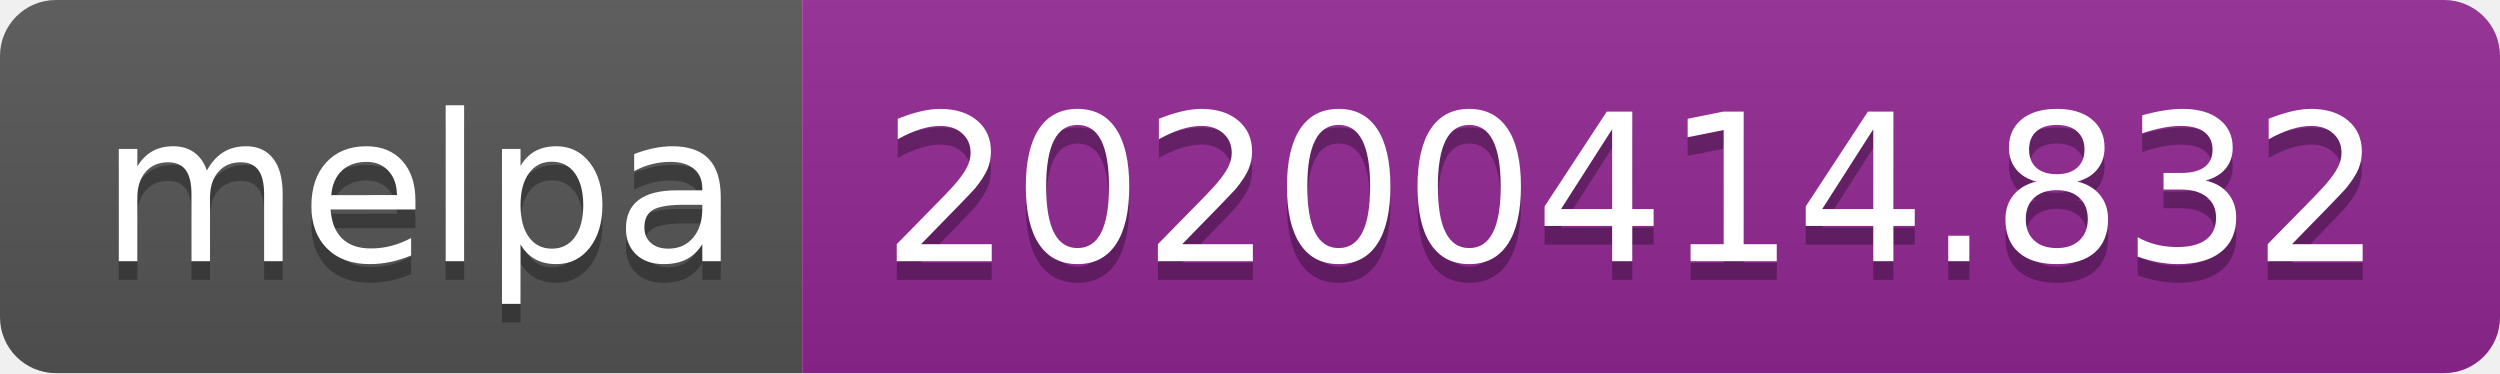
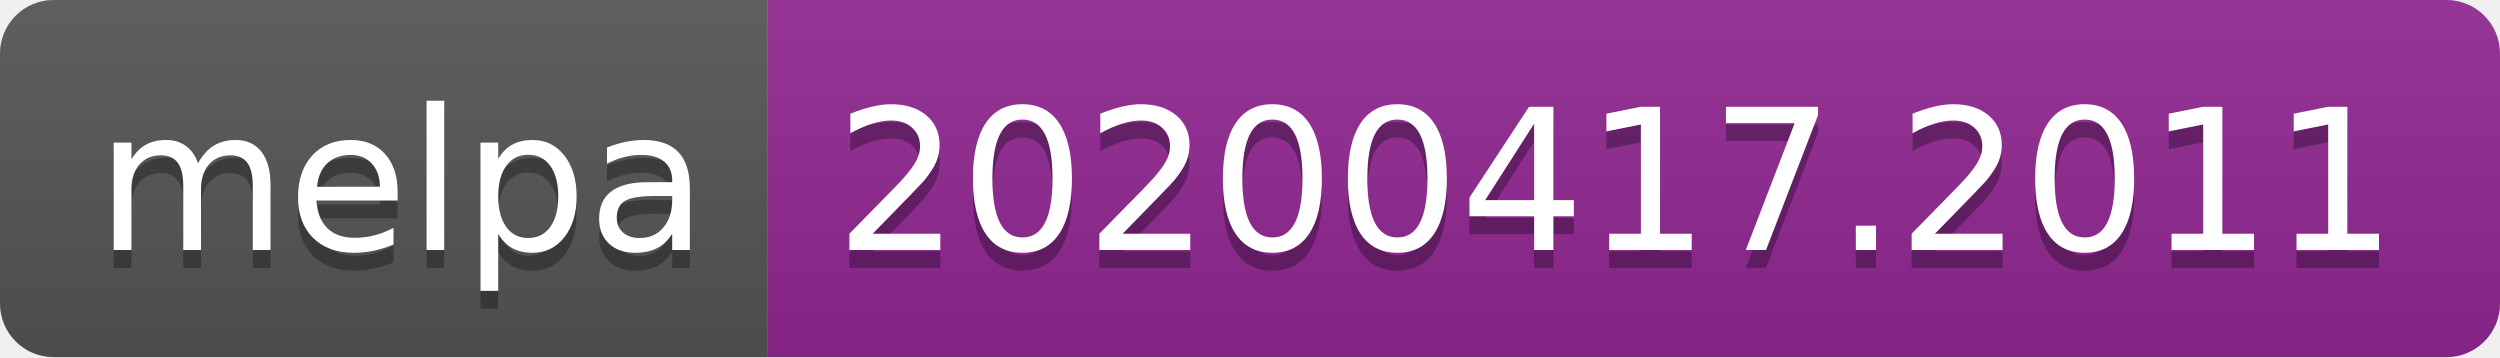
- <svg xmlns="http://www.w3.org/2000/svg" width="134" height="20">
+ <svg xmlns="http://www.w3.org/2000/svg" width="140" height="20">
  <linearGradient id="b" x2="0" y2="100%">
    <stop offset="0" stop-color="#bbb" stop-opacity=".1" />
    <stop offset="1" stop-opacity=".1" />
  </linearGradient>
  <clipPath id="a">
-     <rect width="134" height="20" rx="3" fill="#fff" />
+     <rect width="140" height="20" rx="3" fill="#fff" />
  </clipPath>
  <g clip-path="url(#a)">
    <path fill="#555" d="M0 0h43v20H0z" />
-     <path fill="#922793" d="M43 0h91v20H43z" />
-     <path fill="url(#b)" d="M0 0h134v20H0z" />
+     <path fill="#922793" d="M43 0h97v20H43z" />
+     <path fill="url(#b)" d="M0 0h140v20H0z" />
  </g>
  <g fill="#fff" text-anchor="middle" font-family="DejaVu Sans,Verdana,Geneva,sans-serif" font-size="110">
    <text x="225" y="150" fill="#010101" fill-opacity=".3" transform="scale(.1)" textLength="330">melpa</text>
    <text x="225" y="140" transform="scale(.1)" textLength="330">melpa</text>
-     <text x="875" y="150" fill="#010101" fill-opacity=".3" transform="scale(.1)" textLength="810">20200414.832</text>
-     <text x="875" y="140" transform="scale(.1)" textLength="810">20200414.832</text>
+     <text x="905" y="150" fill="#010101" fill-opacity=".3" transform="scale(.1)" textLength="870">20200417.2011</text>
+     <text x="905" y="140" transform="scale(.1)" textLength="870">20200417.2011</text>
  </g>
</svg>
